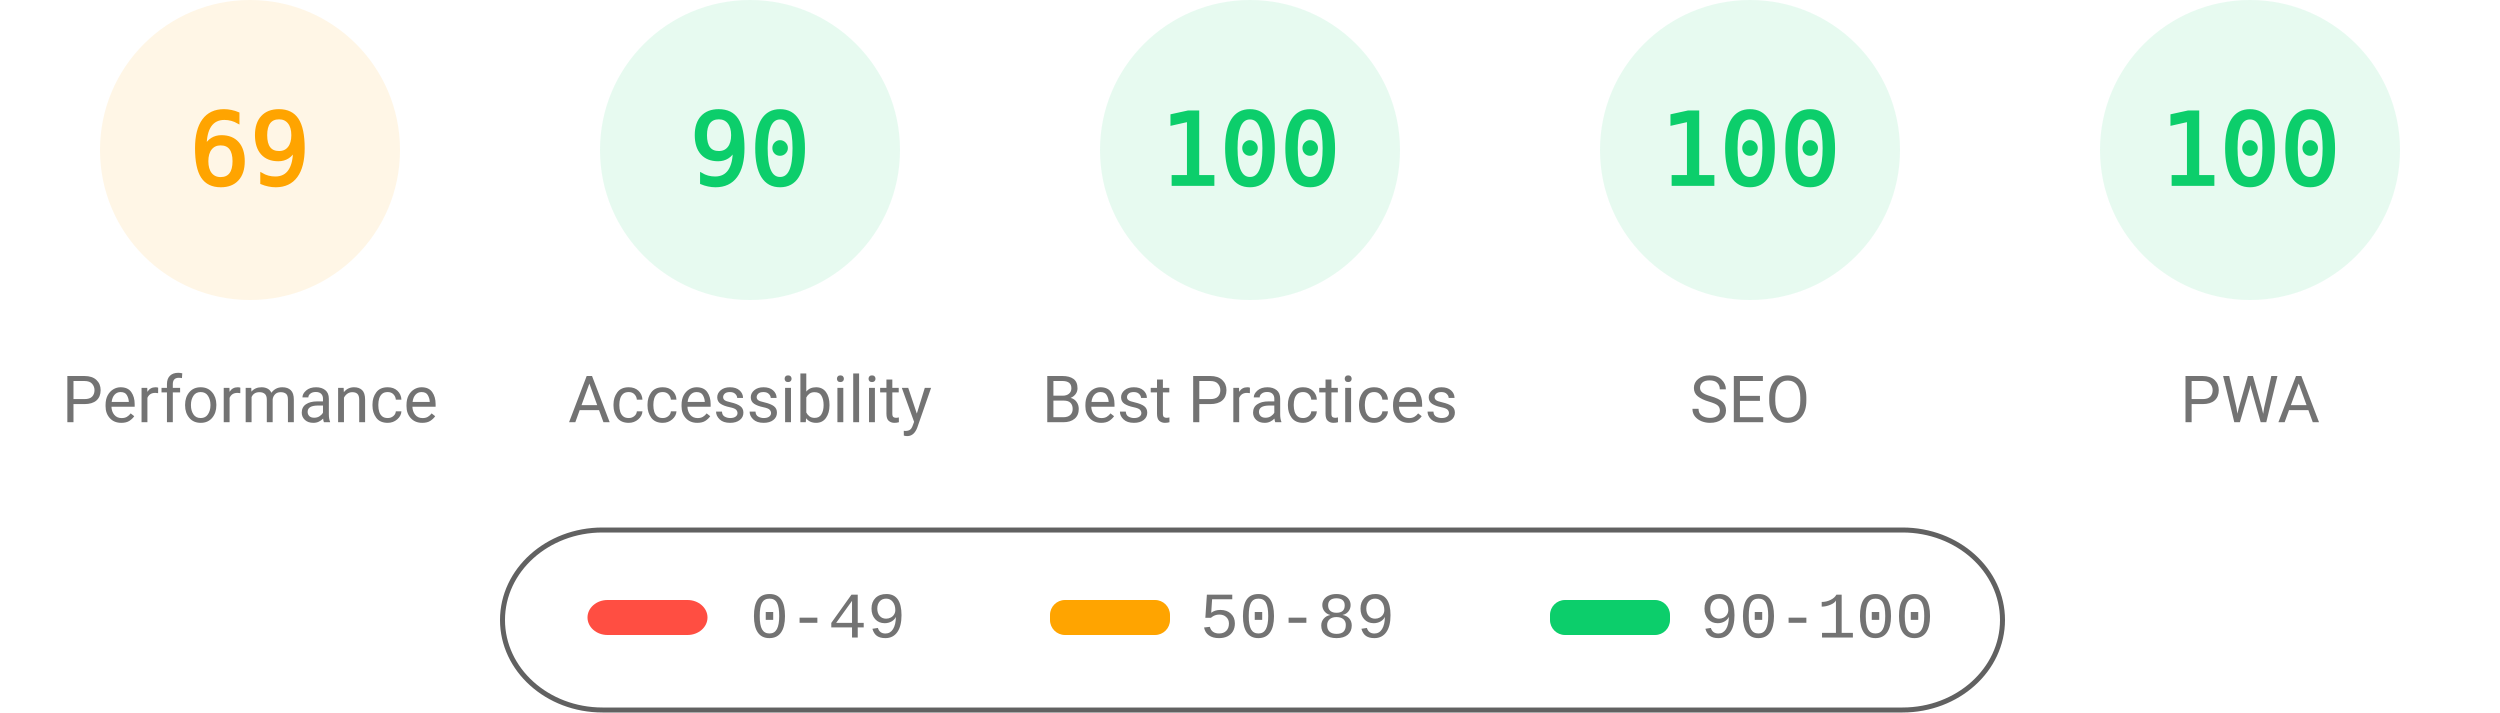
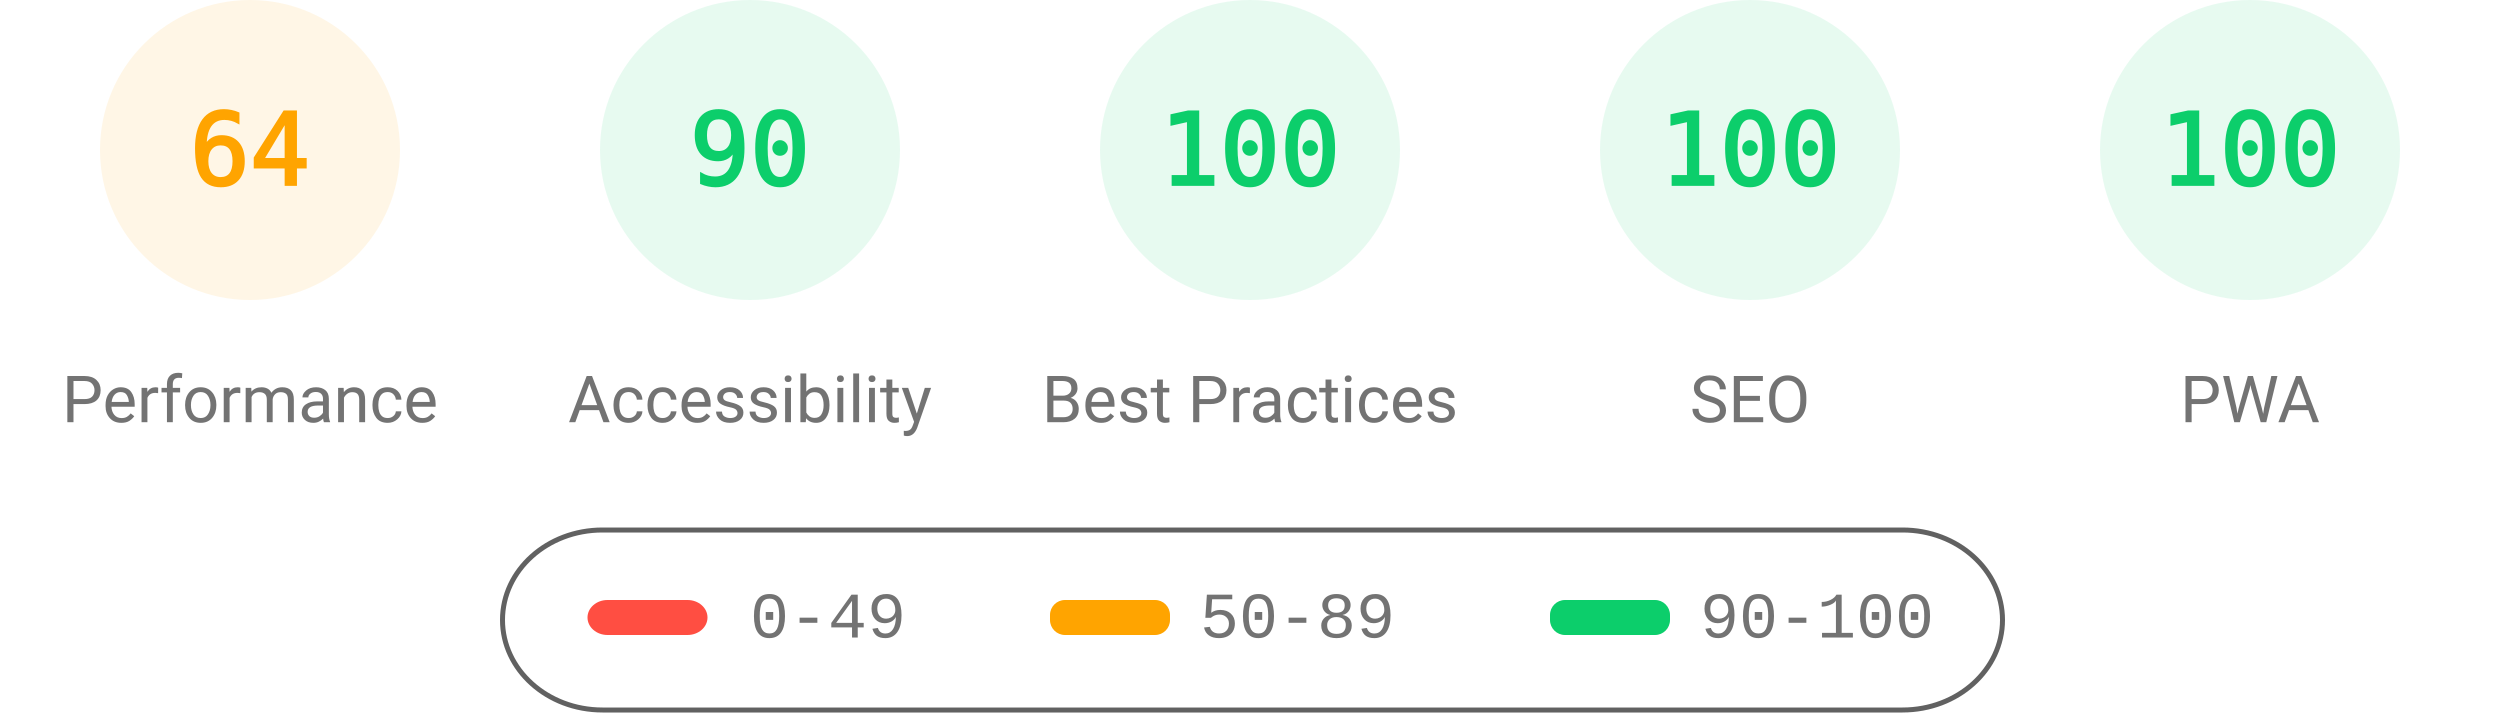
<svg xmlns="http://www.w3.org/2000/svg" fill="none" width="1000" height="285">
  <style>.gauge-base{opacity:.1}.gauge-arc{fill:none;animation-delay:250ms;stroke-linecap:round;transform:rotate(-90deg);transform-origin:100px 60px;animation:load-gauge 1s ease forwards}.guage-text{font-size:40px;font-family:monospace;text-align:center}.guage-red{color:#ff4e42;fill:#ff4e42;stroke:#ff4e42}.guage-orange{color:#ffa400;fill:#ffa400;stroke:#ffa400}.guage-green{color:#0cce6b;fill:#0cce6b;stroke:#0cce6b}.guage-undefined{color:#5c5c5c;fill:#5c5c5c;stroke:#5c5c5c}.guage-title{color:#737373;fill:#737373;stroke:none;font-size:26px;line-height:26px;font-family:Roboto,Halvetica,Arial,sans-serif}@keyframes load-gauge{from{stroke-dasharray:0 352.858}}</style>
  <svg class="guage-div guage-perf guage-orange" viewBox="0 0 200 200" width="200" height="200">
    <circle class="gauge-base" r="56" cx="100" cy="60" stroke-width="8" />
-     <circle class="gauge-arc guage-arc-1" r="56" cx="100" cy="60" stroke-width="8" style="stroke-dasharray:242.782,351.858" />
-     <text class="guage-text" x="100" y="60" alignment-baseline="central" dominant-baseline="central" text-anchor="middle">69</text>
+     <circle class="gauge-arc guage-arc-1" r="56" cx="100" cy="60" stroke-width="8" style="stroke-dasharray:225.189,351.858" />
+     <text class="guage-text" x="100" y="60" alignment-baseline="central" dominant-baseline="central" text-anchor="middle">64</text>
    <text class="guage-title" x="100" y="160" alignment-baseline="central" dominant-baseline="central" text-anchor="middle">Performance</text>
  </svg>
  <svg class="guage-div guage-acc guage-green" viewBox="0 0 200 200" width="200" height="200" x="200">
    <circle class="gauge-base" r="56" cx="100" cy="60" stroke-width="8" />
    <circle class="gauge-arc guage-arc-2" r="56" cx="100" cy="60" stroke-width="8" style="stroke-dasharray:316.672,351.858" />
    <text class="guage-text" x="100" y="60" alignment-baseline="central" dominant-baseline="central" text-anchor="middle">90</text>
    <text class="guage-title" x="100" y="160" alignment-baseline="central" dominant-baseline="central" text-anchor="middle">Accessibility</text>
  </svg>
  <svg class="guage-div guage-best guage-green" viewBox="0 0 200 200" width="200" height="200" x="400">
    <circle class="gauge-base" r="56" cx="100" cy="60" stroke-width="8" />
    <circle class="gauge-arc guage-arc-3" r="56" cx="100" cy="60" stroke-width="8" style="stroke-dasharray:351.858,351.858" />
    <text class="guage-text" x="100" y="60" alignment-baseline="central" dominant-baseline="central" text-anchor="middle">100</text>
    <text class="guage-title" x="100" y="160" alignment-baseline="central" dominant-baseline="central" text-anchor="middle">Best Practices</text>
  </svg>
  <svg class="guage-div guage-seo guage-green" viewBox="0 0 200 200" width="200" height="200" x="600">
    <circle class="gauge-base" r="56" cx="100" cy="60" stroke-width="8" />
    <circle class="gauge-arc guage-arc-4" r="56" cx="100" cy="60" stroke-width="8" style="stroke-dasharray:351.858,351.858" />
    <text class="guage-text" x="100" y="60" alignment-baseline="central" dominant-baseline="central" text-anchor="middle">100</text>
    <text class="guage-title" x="100" y="160" alignment-baseline="central" dominant-baseline="central" text-anchor="middle">SEO</text>
  </svg>
  <svg class="guage-div guage-pwa guage-green" viewBox="0 0 200 200" width="200" height="200" x="800">
    <circle class="gauge-base" r="56" cx="100" cy="60" stroke-width="8" />
    <circle class="gauge-arc guage-arc-4" r="56" cx="100" cy="60" stroke-width="8" style="stroke-dasharray:351.858,351.858" />
    <text class="guage-text" x="100" y="60" alignment-baseline="central" dominant-baseline="central" text-anchor="middle">100</text>
    <text class="guage-title" x="100" y="160" alignment-baseline="central" dominant-baseline="central" text-anchor="middle">PWA</text>
  </svg>
  <svg width="604" height="76" x="200" y="210">
    <path fill="none" id="canvas_background" d="M-1-1h604v80H-1z" />
    <rect fill-opacity="0" stroke="#616161" stroke-width="2" rx="40" id="svg_2" height="72" width="600" y="2" x="1" fill="#000" />
    <rect stroke="#000" rx="8" id="svg_3" height="14" width="48" y="30" x="35" stroke-opacity="null" stroke-width="0" fill="#ff4e42" />
    <rect stroke="#000" rx="6" id="svg_4" height="14" width="48" y="30" x="220" stroke-opacity="null" stroke-width="0" fill="#ffa400" />
    <rect stroke="#000" rx="6" id="svg_5" height="14" width="48" y="30" x="420" stroke-opacity="null" stroke-width="0" fill="#0cce6b" />
    <text xml:space="preserve" text-anchor="start" font-family="'Courier New', Courier, monospace" font-size="26" id="svg_6" y="45" x="100" stroke-opacity="null" stroke-width="0" stroke="#000" fill="#737373">0-49</text>
    <text xml:space="preserve" text-anchor="start" font-family="'Courier New', Courier, monospace" font-size="26" id="svg_7" y="45" x="280" stroke-opacity="null" stroke-width="0" stroke="#000" fill="#737373">50-89</text>
    <text xml:space="preserve" text-anchor="start" font-family="'Courier New', Courier, monospace" font-size="26" id="svg_8" y="45" x="480" stroke-opacity="null" stroke-width="0" stroke="#000" fill="#737373">90-100</text>
  </svg>
</svg>
